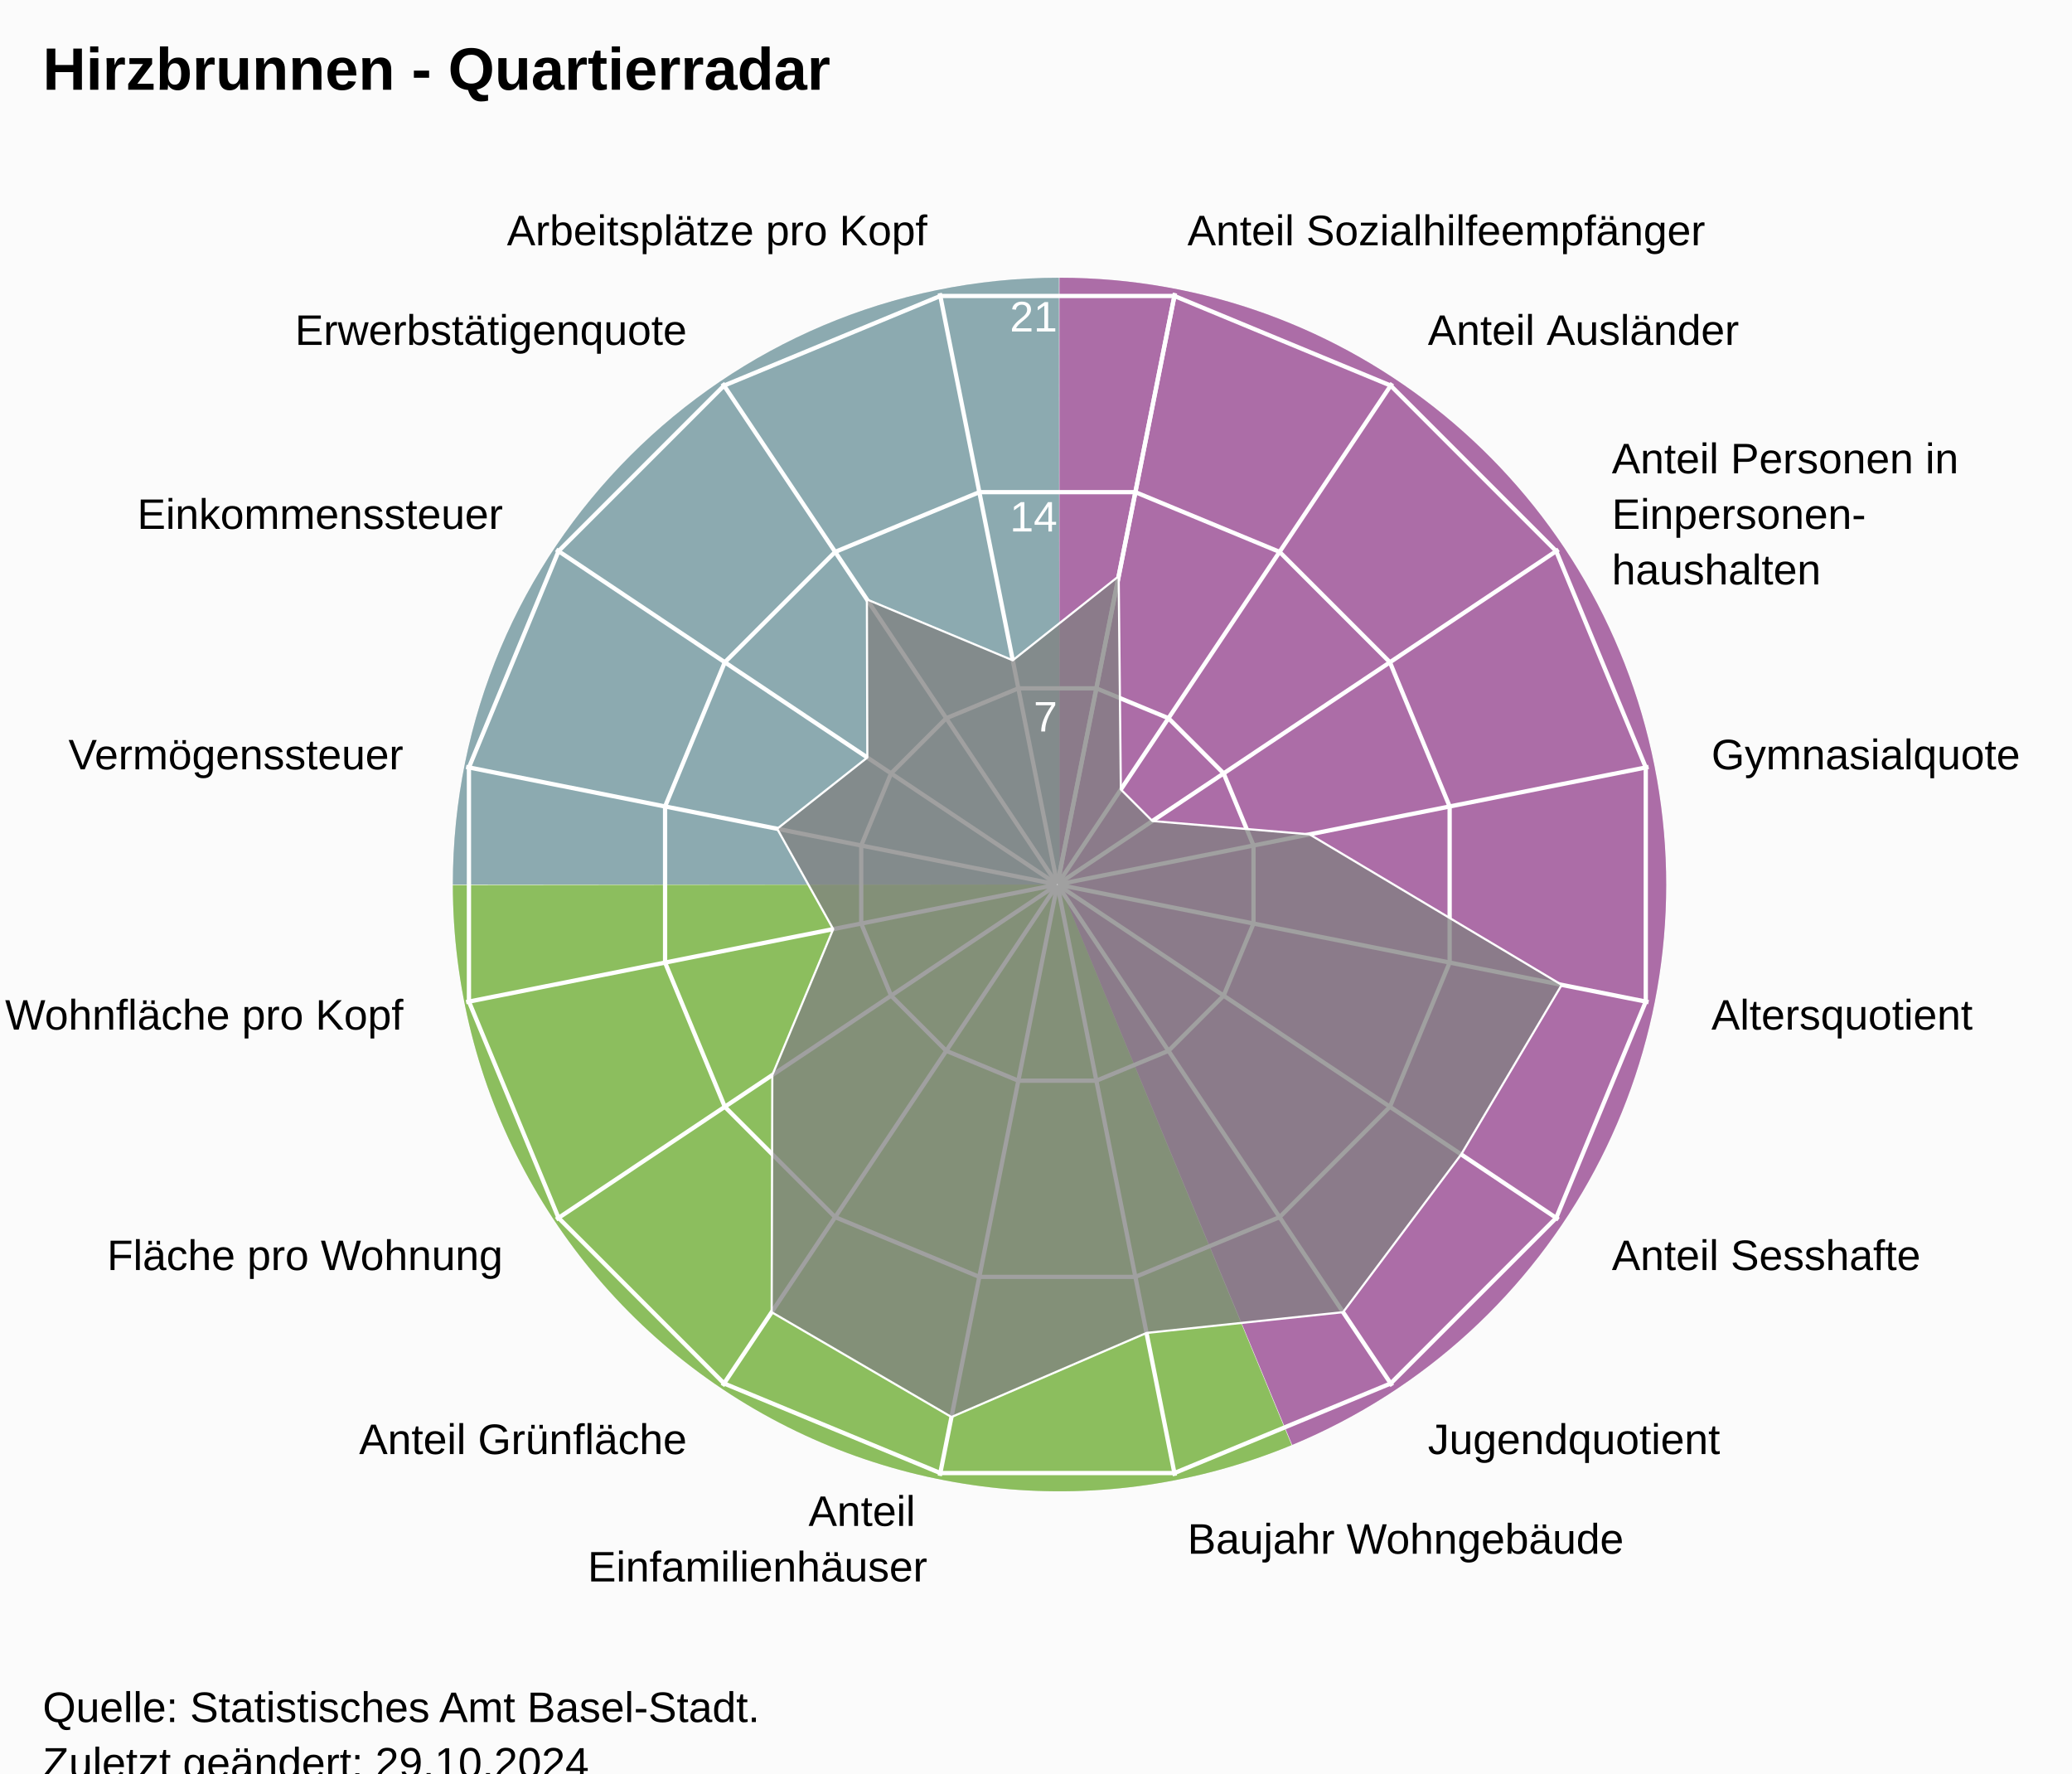
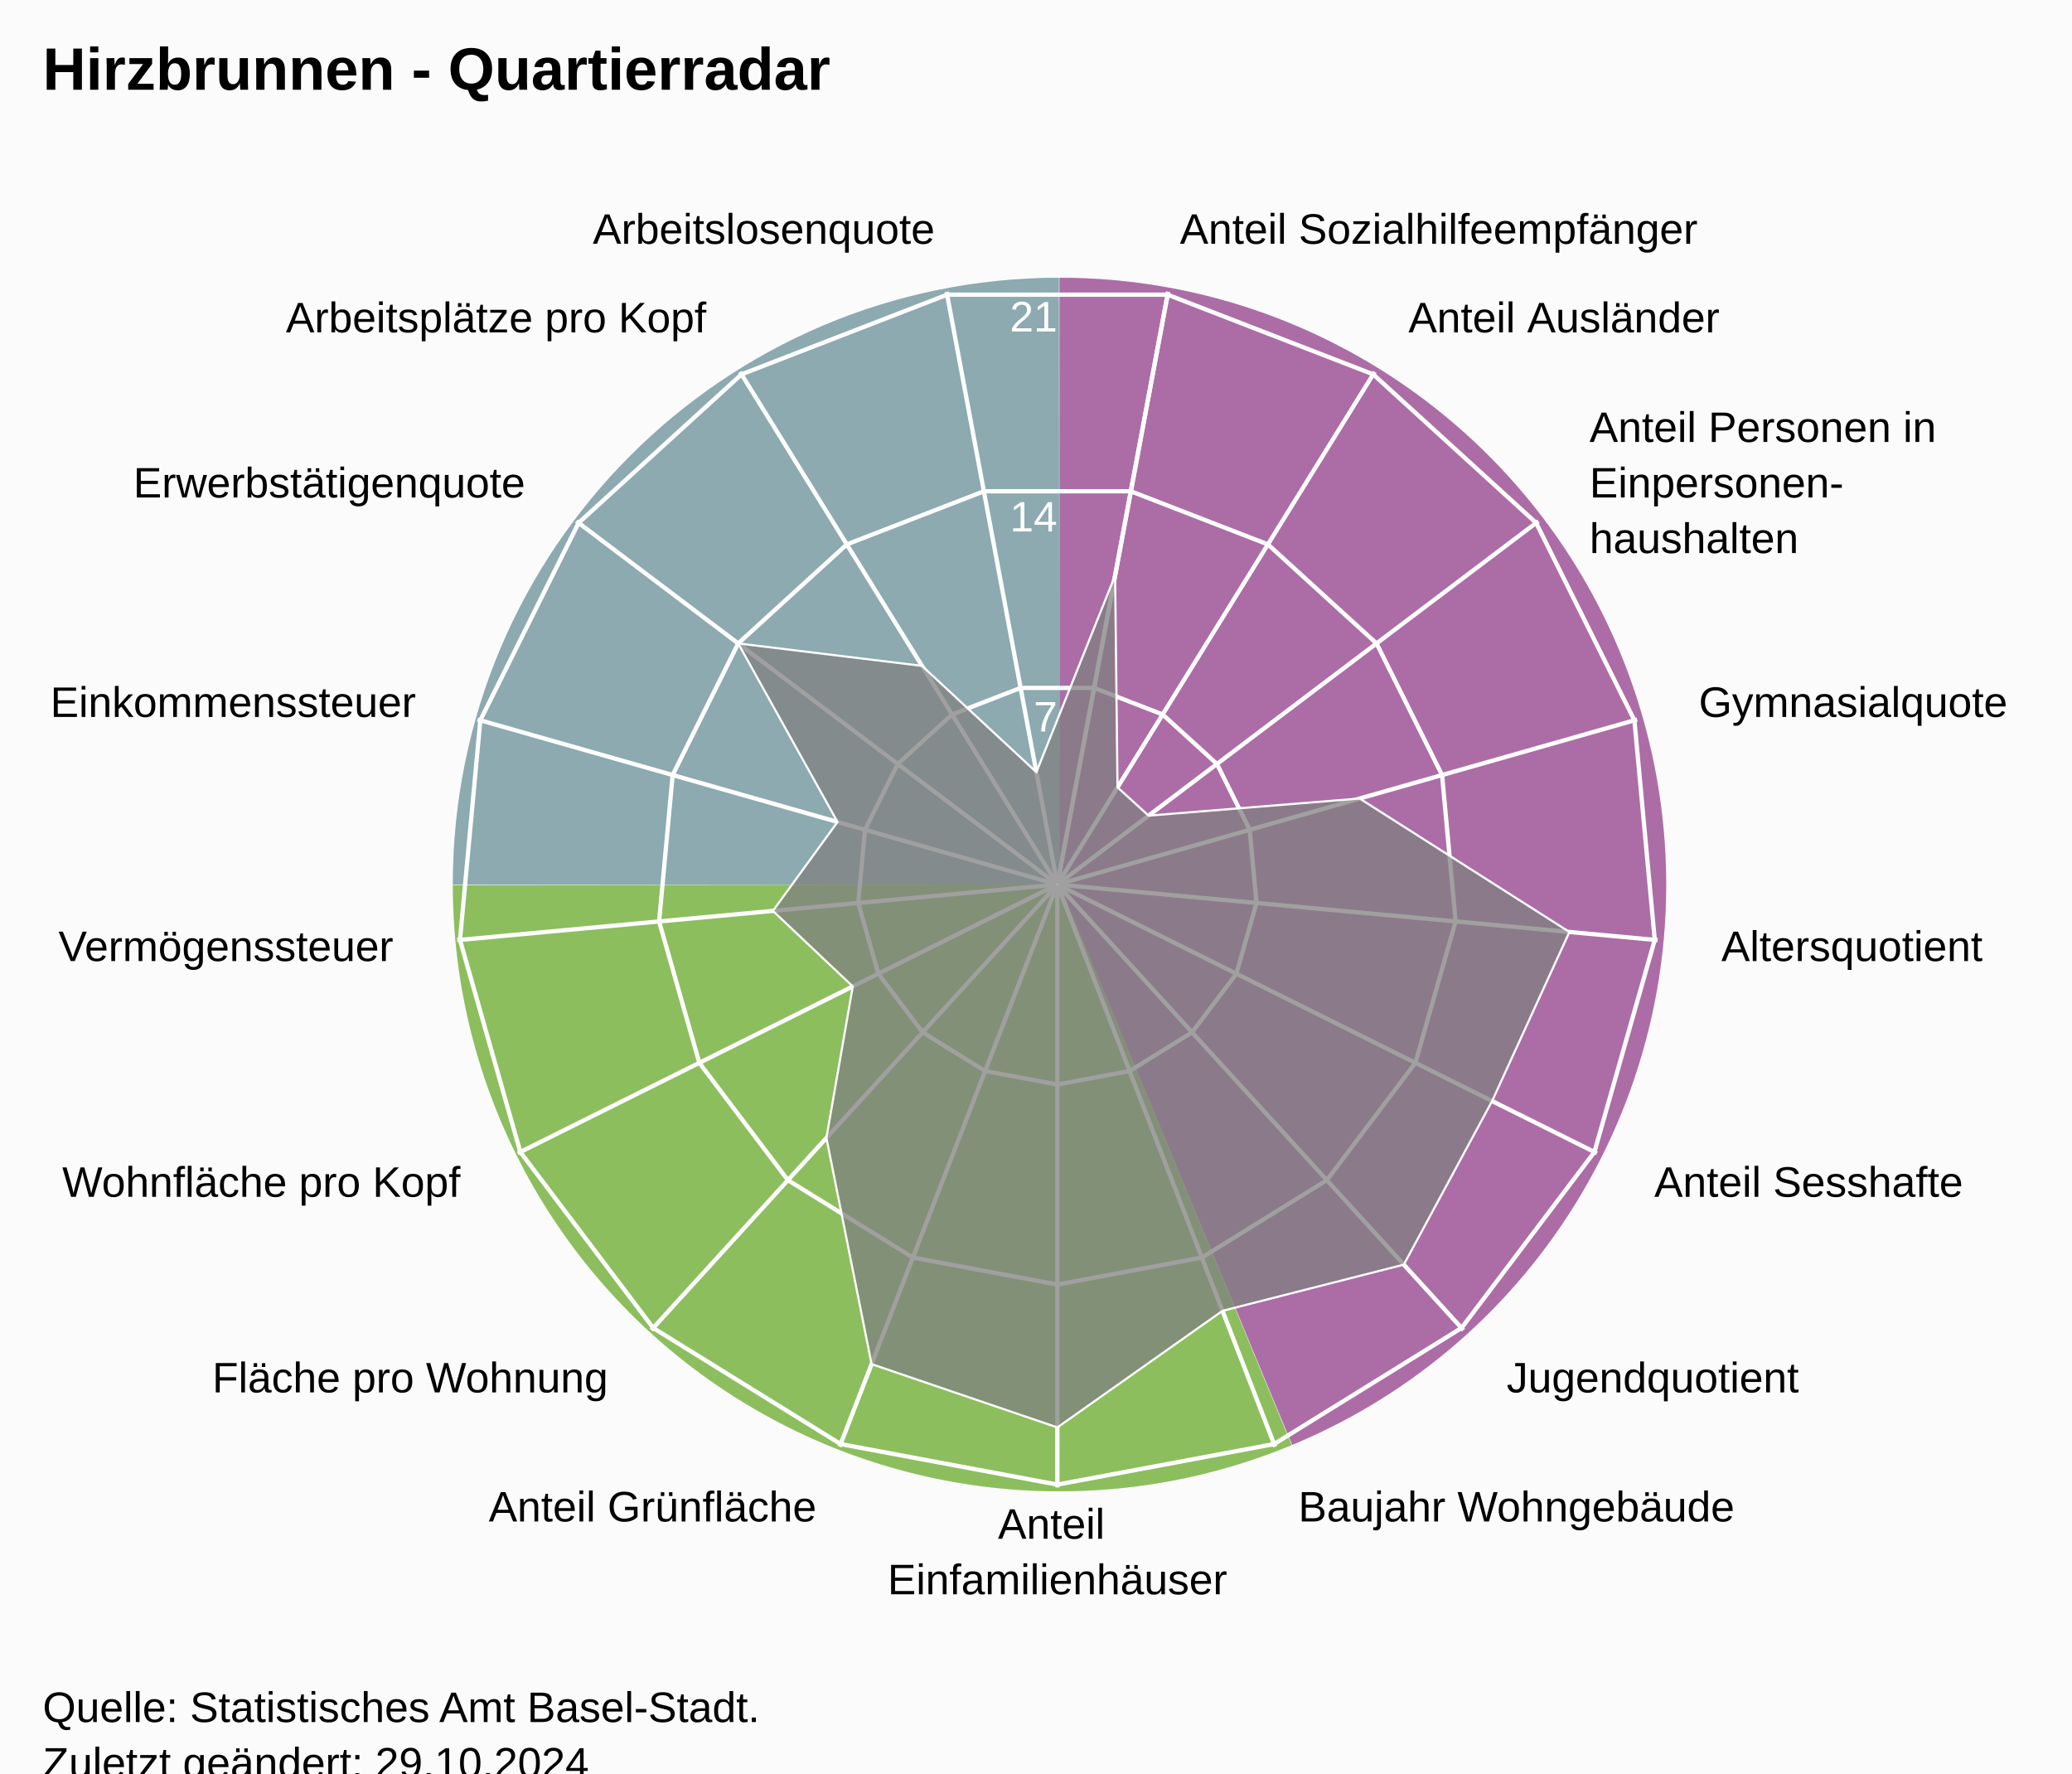
<svg xmlns="http://www.w3.org/2000/svg" version="1.1" class="highcharts-root" style="font-family:Arial;font-size:12px;" viewBox="0 0 485 415">
  <defs>
-     <clipPath id="highcharts-48qnjmv-24-">
+     <clipPath id="highcharts-15b6ote-25-">
      <rect x="0" y="0" width="455" height="332" fill="none" />
    </clipPath>
-     <clipPath id="highcharts-48qnjmv-42">
+     <clipPath id="highcharts-15b6ote-44">
      <circle cx="227.5" cy="166" r="141.1" />
    </clipPath>
-     <clipPath id="highcharts-48qnjmv-43-">
+     <clipPath id="highcharts-15b6ote-45-">
      <rect x="20" y="41" width="455" height="332" fill="none" />
    </clipPath>
  </defs>
  <rect fill="#fbfbfb" class="highcharts-background" x="0" y="0" width="485" height="428" rx="0" ry="0" />
  <rect fill="none" class="highcharts-plot-background" x="20" y="41" width="455" height="332" />
  <path fill="#923F8D" d="M 248 65 A 142 142 0 0 1 302.472 338.136 L 248 207 A 0 0 0 0 0 248 207 Z" fill-opacity="0.5" />
  <path fill="#68AB2B" d="M 302.341 338.191 A 142 142 0 0 1 106 207.142 L 248 207 A 0 0 0 0 0 248 207 Z" fill-opacity="0.5" />
  <path fill="#689199" d="M 106 207 A 142 142 0 0 1 247.858 65 L 248 207 A 0 0 0 0 0 248 207 Z" fill-opacity="0.5" />
  <path fill="#923F8D" d="M 248 65 A 142 142 0 0 1 302.472 338.136 L 248 207 A 0 0 0 0 0 248 207 Z" fill-opacity="0.5" />
  <path fill="#68AB2B" d="M 302.341 338.191 A 142 142 0 0 1 106 207.142 L 248 207 A 0 0 0 0 0 248 207 Z" fill-opacity="0.5" />
  <path fill="#689199" d="M 106 207 A 142 142 0 0 1 247.858 65 L 248 207 A 0 0 0 0 0 248 207 Z" fill-opacity="0.5" />
  <g class="highcharts-pane-group" data-z-index="0" />
  <g class="highcharts-grid highcharts-xaxis-grid" data-z-index="1">
-     <path fill="none" stroke="white" stroke-width="1" data-z-index="1" class="highcharts-grid-line" d="M 247.5 207 L 275.027 68.611" opacity="1" />
-     <path fill="none" stroke="white" stroke-width="1" data-z-index="1" class="highcharts-grid-line" d="M 247.5 207 L 325.891 89.68" opacity="1" />
-     <path fill="none" stroke="white" stroke-width="1" data-z-index="1" class="highcharts-grid-line" d="M 247.5 207 L 364.82 128.609" opacity="1" />
-     <path fill="none" stroke="white" stroke-width="1" data-z-index="1" class="highcharts-grid-line" d="M 247.5 207 L 385.889 179.473" opacity="1" />
-     <path fill="none" stroke="white" stroke-width="1" data-z-index="1" class="highcharts-grid-line" d="M 247.5 207 L 385.889 234.527" opacity="1" />
-     <path fill="none" stroke="white" stroke-width="1" data-z-index="1" class="highcharts-grid-line" d="M 247.5 207 L 364.82 285.391" opacity="1" />
-     <path fill="none" stroke="white" stroke-width="1" data-z-index="1" class="highcharts-grid-line" d="M 247.5 207 L 325.891 324.32" opacity="1" />
-     <path fill="none" stroke="white" stroke-width="1" data-z-index="1" class="highcharts-grid-line" d="M 247.5 207 L 275.027 345.389" opacity="1" />
-     <path fill="none" stroke="white" stroke-width="1" data-z-index="1" class="highcharts-grid-line" d="M 247.5 207 L 219.973 345.389" opacity="1" />
-     <path fill="none" stroke="white" stroke-width="1" data-z-index="1" class="highcharts-grid-line" d="M 247.5 207 L 169.109 324.32" opacity="1" />
-     <path fill="none" stroke="white" stroke-width="1" data-z-index="1" class="highcharts-grid-line" d="M 247.5 207 L 130.18 285.391" opacity="1" />
-     <path fill="none" stroke="white" stroke-width="1" data-z-index="1" class="highcharts-grid-line" d="M 247.5 207 L 109.111 234.527" opacity="1" />
-     <path fill="none" stroke="white" stroke-width="1" data-z-index="1" class="highcharts-grid-line" d="M 247.5 207 L 109.111 179.473" opacity="1" />
-     <path fill="none" stroke="white" stroke-width="1" data-z-index="1" class="highcharts-grid-line" d="M 247.5 207 L 130.18 128.609" opacity="1" />
-     <path fill="none" stroke="white" stroke-width="1" data-z-index="1" class="highcharts-grid-line" d="M 247.5 207 L 169.109 89.68" opacity="1" />
-     <path fill="none" stroke="white" stroke-width="1" data-z-index="1" class="highcharts-grid-line" d="M 247.5 207 L 219.973 68.611" opacity="1" />
-     <path fill="none" stroke="white" stroke-width="1" data-z-index="1" class="highcharts-grid-line" d="M 247.5 207 L 275.027 68.611" opacity="1" />
+     <path fill="none" stroke="white" stroke-width="1" data-z-index="1" class="highcharts-grid-line" d="M 247.5 207 L 273.427 68.302" opacity="1" />
+     <path fill="none" stroke="white" stroke-width="1" data-z-index="1" class="highcharts-grid-line" d="M 247.5 207 L 321.78 87.034" opacity="1" />
+     <path fill="none" stroke="white" stroke-width="1" data-z-index="1" class="highcharts-grid-line" d="M 247.5 207 L 360.1 121.968" opacity="1" />
+     <path fill="none" stroke="white" stroke-width="1" data-z-index="1" class="highcharts-grid-line" d="M 247.5 207 L 383.214 168.386" opacity="1" />
+     <path fill="none" stroke="white" stroke-width="1" data-z-index="1" class="highcharts-grid-line" d="M 247.5 207 L 387.998 220.019" opacity="1" />
+     <path fill="none" stroke="white" stroke-width="1" data-z-index="1" class="highcharts-grid-line" d="M 247.5 207 L 373.808 269.894" opacity="1" />
+     <path fill="none" stroke="white" stroke-width="1" data-z-index="1" class="highcharts-grid-line" d="M 247.5 207 L 342.558 311.274" opacity="1" />
+     <path fill="none" stroke="white" stroke-width="1" data-z-index="1" class="highcharts-grid-line" d="M 247.5 207 L 298.471 338.572" opacity="1" />
+     <path fill="none" stroke="white" stroke-width="1" data-z-index="1" class="highcharts-grid-line" d="M 247.5 207 L 247.5 348.1" opacity="1" />
+     <path fill="none" stroke="white" stroke-width="1" data-z-index="1" class="highcharts-grid-line" d="M 247.5 207 L 196.529 338.572" opacity="1" />
+     <path fill="none" stroke="white" stroke-width="1" data-z-index="1" class="highcharts-grid-line" d="M 247.5 207 L 152.442 311.274" opacity="1" />
+     <path fill="none" stroke="white" stroke-width="1" data-z-index="1" class="highcharts-grid-line" d="M 247.5 207 L 121.192 269.894" opacity="1" />
+     <path fill="none" stroke="white" stroke-width="1" data-z-index="1" class="highcharts-grid-line" d="M 247.5 207 L 107.002 220.019" opacity="1" />
+     <path fill="none" stroke="white" stroke-width="1" data-z-index="1" class="highcharts-grid-line" d="M 247.5 207 L 111.786 168.386" opacity="1" />
+     <path fill="none" stroke="white" stroke-width="1" data-z-index="1" class="highcharts-grid-line" d="M 247.5 207 L 134.9 121.968" opacity="1" />
+     <path fill="none" stroke="white" stroke-width="1" data-z-index="1" class="highcharts-grid-line" d="M 247.5 207 L 173.22 87.034" opacity="1" />
+     <path fill="none" stroke="white" stroke-width="1" data-z-index="1" class="highcharts-grid-line" d="M 247.5 207 L 221.573 68.302" opacity="1" />
+     <path fill="none" stroke="white" stroke-width="1" data-z-index="1" class="highcharts-grid-line" d="M 247.5 207 L 273.427 68.302" opacity="1" />
  </g>
  <g class="highcharts-grid highcharts-yaxis-grid" data-z-index="1">
-     <path fill="none" stroke="white" stroke-width="1" data-z-index="1" class="highcharts-grid-line" d="M 247.5 207 L 247.5 207 L 247.5 207 L 247.5 207 L 247.5 207 L 247.5 207 L 247.5 207 L 247.5 207 L 247.5 207 L 247.5 207 L 247.5 207 L 247.5 207 L 247.5 207 L 247.5 207 L 247.5 207 L 247.5 207 L 247.5 207 L 247.5 207" opacity="1" />
-     <path fill="none" stroke="white" stroke-width="1" data-z-index="1" class="highcharts-grid-line" d="M 256.632 161.089 L 273.506 168.079 L 286.421 180.994 L 293.411 197.868 L 293.411 216.132 L 286.421 233.006 L 273.506 245.921 L 256.632 252.911 L 238.368 252.911 L 221.494 245.921 L 208.579 233.006 L 201.589 216.132 L 201.589 197.868 L 208.579 180.994 L 221.494 168.079 L 238.368 161.089 L 256.632 161.089 L 256.632 161.089" opacity="1" />
-     <path fill="none" stroke="white" stroke-width="1" data-z-index="1" class="highcharts-grid-line" d="M 265.765 115.178 L 299.513 129.157 L 325.343 154.987 L 339.322 188.735 L 339.322 225.265 L 325.343 259.013 L 299.513 284.843 L 265.765 298.822 L 229.235 298.822 L 195.487 284.843 L 169.657 259.013 L 155.678 225.265 L 155.678 188.735 L 169.657 154.987 L 195.487 129.157 L 229.235 115.178 L 265.765 115.178 L 265.765 115.178" opacity="1" />
-     <path fill="none" stroke="white" stroke-width="1" data-z-index="1" class="highcharts-grid-line" d="M 274.897 69.267 L 325.519 90.236 L 364.264 128.981 L 385.233 179.603 L 385.233 234.397 L 364.264 285.019 L 325.519 323.764 L 274.897 344.733 L 220.103 344.733 L 169.481 323.764 L 130.736 285.019 L 109.767 234.397 L 109.767 179.603 L 130.736 128.981 L 169.481 90.236 L 220.103 69.267 L 274.897 69.267 L 274.897 69.267" opacity="1" />
+     <path fill="none" stroke="white" stroke-width="1" data-z-index="1" class="highcharts-grid-line" d="M 247.5 207 L 247.5 207 L 247.5 207 L 247.5 207 L 247.5 207 L 247.5 207 L 247.5 207 L 247.5 207 L 247.5 207 L 247.5 207 L 247.5 207 L 247.5 207 L 247.5 207 L 247.5 207 L 247.5 207 L 247.5 207 L 247.5 207 L 247.5 207 L 247.5 207" opacity="1" />
+     <path fill="none" stroke="white" stroke-width="1" data-z-index="1" class="highcharts-grid-line" d="M 256.101 160.987 L 272.143 167.201 L 284.856 178.79 L 292.523 194.19 L 294.111 211.319 L 289.403 227.865 L 279.036 241.593 L 264.41 250.649 L 247.5 253.81 L 230.59 250.649 L 215.964 241.593 L 205.597 227.865 L 200.889 211.319 L 202.477 194.19 L 210.144 178.79 L 222.857 167.201 L 238.899 160.987 L 256.101 160.987 L 256.101 160.987" opacity="1" />
+     <path fill="none" stroke="white" stroke-width="1" data-z-index="1" class="highcharts-grid-line" d="M 264.703 114.973 L 296.785 127.402 L 322.211 150.581 L 337.547 181.379 L 340.721 215.638 L 331.306 248.73 L 310.572 276.187 L 281.32 294.299 L 247.5 300.621 L 213.68 294.299 L 184.428 276.187 L 163.694 248.73 L 154.279 215.638 L 157.453 181.379 L 172.789 150.581 L 198.215 127.402 L 230.297 114.973 L 264.703 114.973 L 264.703 114.973" opacity="1" />
+     <path fill="none" stroke="white" stroke-width="1" data-z-index="1" class="highcharts-grid-line" d="M 273.304 68.96 L 321.428 87.603 L 359.567 122.371 L 382.57 168.569 L 387.332 219.957 L 373.209 269.596 L 342.108 310.78 L 298.23 337.948 L 247.5 347.431 L 196.77 337.948 L 152.892 310.78 L 121.791 269.596 L 107.668 219.957 L 112.43 168.569 L 135.433 122.371 L 173.572 87.603 L 221.696 68.96 L 273.304 68.96 L 273.304 68.96" opacity="1" />
  </g>
  <rect fill="none" class="highcharts-plot-border" data-z-index="1" x="20" y="41" width="455" height="332" />
  <g class="highcharts-axis highcharts-xaxis" data-z-index="2">
    <path fill="none" class="highcharts-axis-line" data-z-index="7" d="M 247.5 65.9 A 141.1 141.1 0 1 1 247.359 65.9 M 247.5 207 A 0 0 0 1 0 247.5 207" />
  </g>
  <g class="highcharts-axis highcharts-yaxis" data-z-index="2">
    <path fill="none" class="highcharts-axis-line" data-z-index="7" d="M 247.5 207 L 247.5 65.9" />
  </g>
  <g class="highcharts-series-group" data-z-index="3">
-     <g class="highcharts-series highcharts-series-0 highcharts-area-series" data-z-index="0.1" opacity="1" transform="translate(20,41) scale(1 1)" clip-path="url(#highcharts-48qnjmv-42)">
-       <path fill="rgb(128,128,128)" fill-opacity="0.75" d="M 241.851 93.854 L 242.361 143.759 L 249.741 151.139 L 286.528 154.259 L 345.557 189.483 L 322.024 229.159 L 294.374 266.084 L 248.374 270.939 L 202.712 290.616 L 160.626 266.084 L 160.778 210.583 L 175.03 176.437 L 161.913 152.954 L 183.018 136.278 L 182.917 99.278 L 217.063 113.53 L 241.851 93.854 L 227.52 165.902 L 227.48 165.902 L 227.444 165.917 L 227.417 165.944 L 227.402 165.98 L 227.402 166.02 L 227.417 166.056 L 227.444 166.083 L 227.48 166.098 L 227.52 166.098 L 227.556 166.083 L 227.583 166.056 L 227.598 166.02 L 227.598 165.98 L 227.583 165.944 L 227.556 165.917 L 227.52 165.902" class="highcharts-area" data-z-index="0" />
-       <path fill="none" d="M 241.851 93.854 L 242.361 143.759 L 249.741 151.139 L 286.528 154.259 L 345.557 189.483 L 322.024 229.159 L 294.374 266.084 L 248.374 270.939 L 202.712 290.616 L 160.626 266.084 L 160.778 210.583 L 175.03 176.437 L 161.913 152.954 L 183.018 136.278 L 182.917 99.278 L 217.063 113.53 L 241.851 93.854" class="highcharts-graph" data-z-index="1" stroke="white" stroke-width="0.5" stroke-linejoin="round" stroke-linecap="round" />
+     <g class="highcharts-series highcharts-series-0 highcharts-area-series" data-z-index="0.1" opacity="1" transform="translate(20,41) scale(1 1)" clip-path="url(#highcharts-15b6ote-44)">
+       <path fill="rgb(128,128,128)" fill-opacity="0.75" d="M 241.016 93.693 L 241.581 143.258 L 248.846 149.88 L 298.251 145.87 L 347.356 177.106 L 329.264 216.673 L 308.593 254.954 L 266.151 265.77 L 227.5 293.057 L 184.017 278.241 L 173.438 225.303 L 179.611 189.846 L 160.913 172.17 L 176.045 151.36 L 152.789 109.581 L 195.817 114.83 L 222.585 139.707 L 241.016 93.693 L 227.518 165.902 L 227.482 165.902 L 227.447 165.915 L 227.42 165.94 L 227.404 165.973 L 227.4 166.009 L 227.41 166.045 L 227.433 166.074 L 227.464 166.093 L 227.5 166.1 L 227.536 166.093 L 227.567 166.074 L 227.59 166.045 L 227.6 166.009 L 227.596 165.973 L 227.58 165.94 L 227.553 165.915 L 227.518 165.902" class="highcharts-area" data-z-index="0" />
+       <path fill="none" d="M 241.016 93.693 L 241.581 143.258 L 248.846 149.88 L 298.251 145.87 L 347.356 177.106 L 329.264 216.673 L 308.593 254.954 L 266.151 265.77 L 227.5 293.057 L 184.017 278.241 L 173.438 225.303 L 179.611 189.846 L 160.913 172.17 L 176.045 151.36 L 152.789 109.581 L 195.817 114.83 L 222.585 139.707 L 241.016 93.693" class="highcharts-graph" data-z-index="1" stroke="white" stroke-width="0.5" stroke-linejoin="round" stroke-linecap="round" />
    </g>
    <g class="highcharts-markers highcharts-series-0 highcharts-area-series" data-z-index="0.1" opacity="1" transform="translate(20,41) scale(1 1)" clip-path="none" />
  </g>
  <text x="10" text-anchor="start" class="highcharts-title" data-z-index="4" style="color:#000000;font-size:14px;font-weight:bold;font-family:Arial;fill:#000000;" y="21">
    <tspan>Hirzbrunnen - Quartierradar</tspan>
  </text>
  <text x="10" text-anchor="start" class="highcharts-subtitle" data-z-index="4" style="color:#000000;font-size:12px;font-weight:normal;font-family:Arial;fill:#000000;" y="40" />
  <text x="10" text-anchor="start" class="highcharts-caption" data-z-index="4" style="color:#666666;fill:#666666;" y="385" />
  <g class="highcharts-axis-labels highcharts-xaxis-labels" data-z-index="7">
-     <text x="277.954" style="color:#000000;cursor:default;font-size:10px;fill:#000000;" transform="translate(0,0)" text-anchor="start" y="57.399" opacity="1">
+     <text x="276.183" style="color:#000000;cursor:default;font-size:10px;fill:#000000;" transform="translate(0,0)" text-anchor="start" y="57.058" opacity="1">
      <tspan>Anteil Sozialhilfeempfänger</tspan>
    </text>
-     <text x="334.225" style="color:#000000;cursor:default;font-size:10px;fill:#000000;" transform="translate(0,0)" text-anchor="start" y="80.708" opacity="1">
+     <text x="329.676" style="color:#000000;cursor:default;font-size:10px;fill:#000000;" transform="translate(0,0)" text-anchor="start" y="77.781" opacity="1">
      <tspan>Anteil Ausländer</tspan>
    </text>
-     <text x="377.292" style="color:#000000;cursor:default;font-size:10px;fill:#000000;" transform="translate(0,0)" text-anchor="start" y="110.775" opacity="1">
+     <text x="372.07" style="color:#000000;cursor:default;font-size:10px;fill:#000000;" transform="translate(0,0)" text-anchor="start" y="103.429" opacity="1">
      <tspan>Anteil Personen in</tspan>
-       <tspan dy="13" x="377.292">Einpersonen-</tspan>
-       <tspan dy="13" x="377.292">haushalten</tspan>
+       <tspan dy="13" x="372.07">Einpersonen-</tspan>
+       <tspan dy="13" x="372.07">haushalten</tspan>
    </text>
-     <text x="400.601" style="color:#000000;cursor:default;font-size:10px;fill:#000000;" transform="translate(0,0)" text-anchor="start" y="180.046" opacity="1">
+     <text x="397.641" style="color:#000000;cursor:default;font-size:10px;fill:#000000;" transform="translate(0,0)" text-anchor="start" y="167.781" opacity="1">
      <tspan>Gymnasialquote</tspan>
    </text>
-     <text x="400.601" style="color:#000000;cursor:default;font-size:10px;fill:#000000;" transform="translate(0,0)" text-anchor="start" y="240.954" opacity="1">
+     <text x="402.934" style="color:#000000;cursor:default;font-size:10px;fill:#000000;" transform="translate(0,0)" text-anchor="start" y="224.903" opacity="1">
      <tspan>Altersquotient</tspan>
    </text>
-     <text x="377.292" style="color:#000000;cursor:default;font-size:10px;fill:#000000;" transform="translate(0,0)" text-anchor="start" y="297.225" opacity="1">
+     <text x="387.235" style="color:#000000;cursor:default;font-size:10px;fill:#000000;" transform="translate(0,0)" text-anchor="start" y="280.08" opacity="1">
      <tspan>Anteil Sesshafte</tspan>
    </text>
-     <text x="334.225" style="color:#000000;cursor:default;font-size:10px;fill:#000000;" transform="translate(0,0)" text-anchor="start" y="340.292" opacity="1">
+     <text x="352.664" style="color:#000000;cursor:default;font-size:10px;fill:#000000;" transform="translate(0,0)" text-anchor="start" y="325.859" opacity="1">
      <tspan>Jugendquotient</tspan>
    </text>
-     <text x="277.954" style="color:#000000;cursor:default;font-size:10px;fill:#000000;" transform="translate(0,0)" text-anchor="start" y="363.601" opacity="1">
+     <text x="303.89" style="color:#000000;cursor:default;font-size:10px;fill:#000000;" transform="translate(0,0)" text-anchor="start" y="356.059" opacity="1">
      <tspan>Baujahr Wohngebäude</tspan>
    </text>
-     <text x="217.046" style="color:#000000;cursor:default;font-size:10px;fill:#000000;" transform="translate(0,0)" text-anchor="end" y="357.101" opacity="1">
+     <text x="247.5" style="color:#000000;cursor:default;font-size:10px;fill:#000000;" transform="translate(0,0)" text-anchor="middle" y="360.1" opacity="1">
      <tspan>Anteil</tspan>
-       <tspan dy="13" x="217.046">Einfamilienhäuser</tspan>
+       <tspan dy="13" x="247.5">Einfamilienhäuser</tspan>
    </text>
-     <text x="160.775" style="color:#000000;cursor:default;font-size:10px;fill:#000000;" transform="translate(0,0)" text-anchor="end" y="340.292" opacity="1">
+     <text x="191.11" style="color:#000000;cursor:default;font-size:10px;fill:#000000;" transform="translate(0,0)" text-anchor="end" y="356.059" opacity="1">
      <tspan>Anteil Grünfläche</tspan>
    </text>
-     <text x="117.708" style="color:#000000;cursor:default;font-size:10px;fill:#000000;" transform="translate(0,0)" text-anchor="end" y="297.225" opacity="1">
+     <text x="142.336" style="color:#000000;cursor:default;font-size:10px;fill:#000000;" transform="translate(0,0)" text-anchor="end" y="325.859" opacity="1">
      <tspan>Fläche pro Wohnung</tspan>
    </text>
-     <text x="94.399" style="color:#000000;cursor:default;font-size:10px;fill:#000000;" transform="translate(0,0)" text-anchor="end" y="240.954" opacity="1">
+     <text x="107.765" style="color:#000000;cursor:default;font-size:10px;fill:#000000;" transform="translate(0,0)" text-anchor="end" y="280.08" opacity="1">
      <tspan>Wohnfläche pro Kopf</tspan>
    </text>
-     <text x="94.399" style="color:#000000;cursor:default;font-size:10px;fill:#000000;" transform="translate(0,0)" text-anchor="end" y="180.046" opacity="1">
+     <text x="92.066" style="color:#000000;cursor:default;font-size:10px;fill:#000000;" transform="translate(0,0)" text-anchor="end" y="224.903" opacity="1">
      <tspan>Vermögenssteuer</tspan>
    </text>
-     <text x="117.708" style="color:#000000;cursor:default;font-size:10px;fill:#000000;" transform="translate(0,0)" text-anchor="end" y="123.775" opacity="1">
+     <text x="97.359" style="color:#000000;cursor:default;font-size:10px;fill:#000000;" transform="translate(0,0)" text-anchor="end" y="167.781" opacity="1">
      <tspan>Einkommenssteuer</tspan>
    </text>
-     <text x="160.775" style="color:#000000;cursor:default;font-size:10px;fill:#000000;" transform="translate(0,0)" text-anchor="end" y="80.708" opacity="1">
+     <text x="122.93" style="color:#000000;cursor:default;font-size:10px;fill:#000000;" transform="translate(0,0)" text-anchor="end" y="116.429" opacity="1">
      <tspan>Erwerbstätigenquote</tspan>
    </text>
-     <text x="217.046" style="color:#000000;cursor:default;font-size:10px;fill:#000000;" transform="translate(0,0)" text-anchor="end" y="57.399" opacity="1">
+     <text x="165.324" style="color:#000000;cursor:default;font-size:10px;fill:#000000;" transform="translate(0,0)" text-anchor="end" y="77.781" opacity="1">
      <tspan>Arbeitsplätze pro Kopf</tspan>
    </text>
-     <text x="0" style="color:#000000;cursor:default;font-size:10px;fill:#000000;" transform="translate(0,0)" text-anchor="middle" y="-9999">16</text>
+     <text x="218.817" style="color:#000000;cursor:default;font-size:10px;fill:#000000;" transform="translate(0,0)" text-anchor="end" y="57.058" opacity="1">
+       <tspan>Arbeitslosenquote</tspan>
+     </text>
+     <text x="0" style="color:#000000;cursor:default;font-size:10px;fill:#000000;" transform="translate(0,0)" text-anchor="middle" y="-9999">17</text>
  </g>
  <g class="highcharts-axis-labels highcharts-yaxis-labels" data-z-index="7">
    <text x="0" style="color:white;cursor:default;font-size:10px;fill:white;" text-anchor="end" transform="translate(0,0)" y="-9999" opacity="0">
      <tspan>0</tspan>
    </text>
    <text x="247.5" style="color:white;cursor:default;font-size:10px;fill:white;" text-anchor="end" transform="translate(0,0)" y="171.19" opacity="1">
      <tspan>7</tspan>
    </text>
    <text x="247.5" style="color:white;cursor:default;font-size:10px;fill:white;" text-anchor="end" transform="translate(0,0)" y="124.379" opacity="1">
      <tspan>14</tspan>
    </text>
    <text x="247.5" style="color:white;cursor:default;font-size:10px;fill:white;" text-anchor="end" transform="translate(0,0)" y="77.569" opacity="1">
      <tspan>21</tspan>
    </text>
  </g>
  <text x="10" class="highcharts-credits" text-anchor="start" data-z-index="8" style="cursor:default;color:#000000;font-size:10px;fill:#000000;" y="403">
    <tspan>Quelle: Statistisches Amt Basel-Stadt.</tspan>
    <tspan x="10" dy="13">Zuletzt geändert: 29.10.2024</tspan>
  </text>
-   <g class="highcharts-control-points" data-z-index="99" clip-path="url(#highcharts-48qnjmv-43-)" />
+   <g class="highcharts-control-points" data-z-index="99" clip-path="url(#highcharts-15b6ote-45-)" />
</svg>
